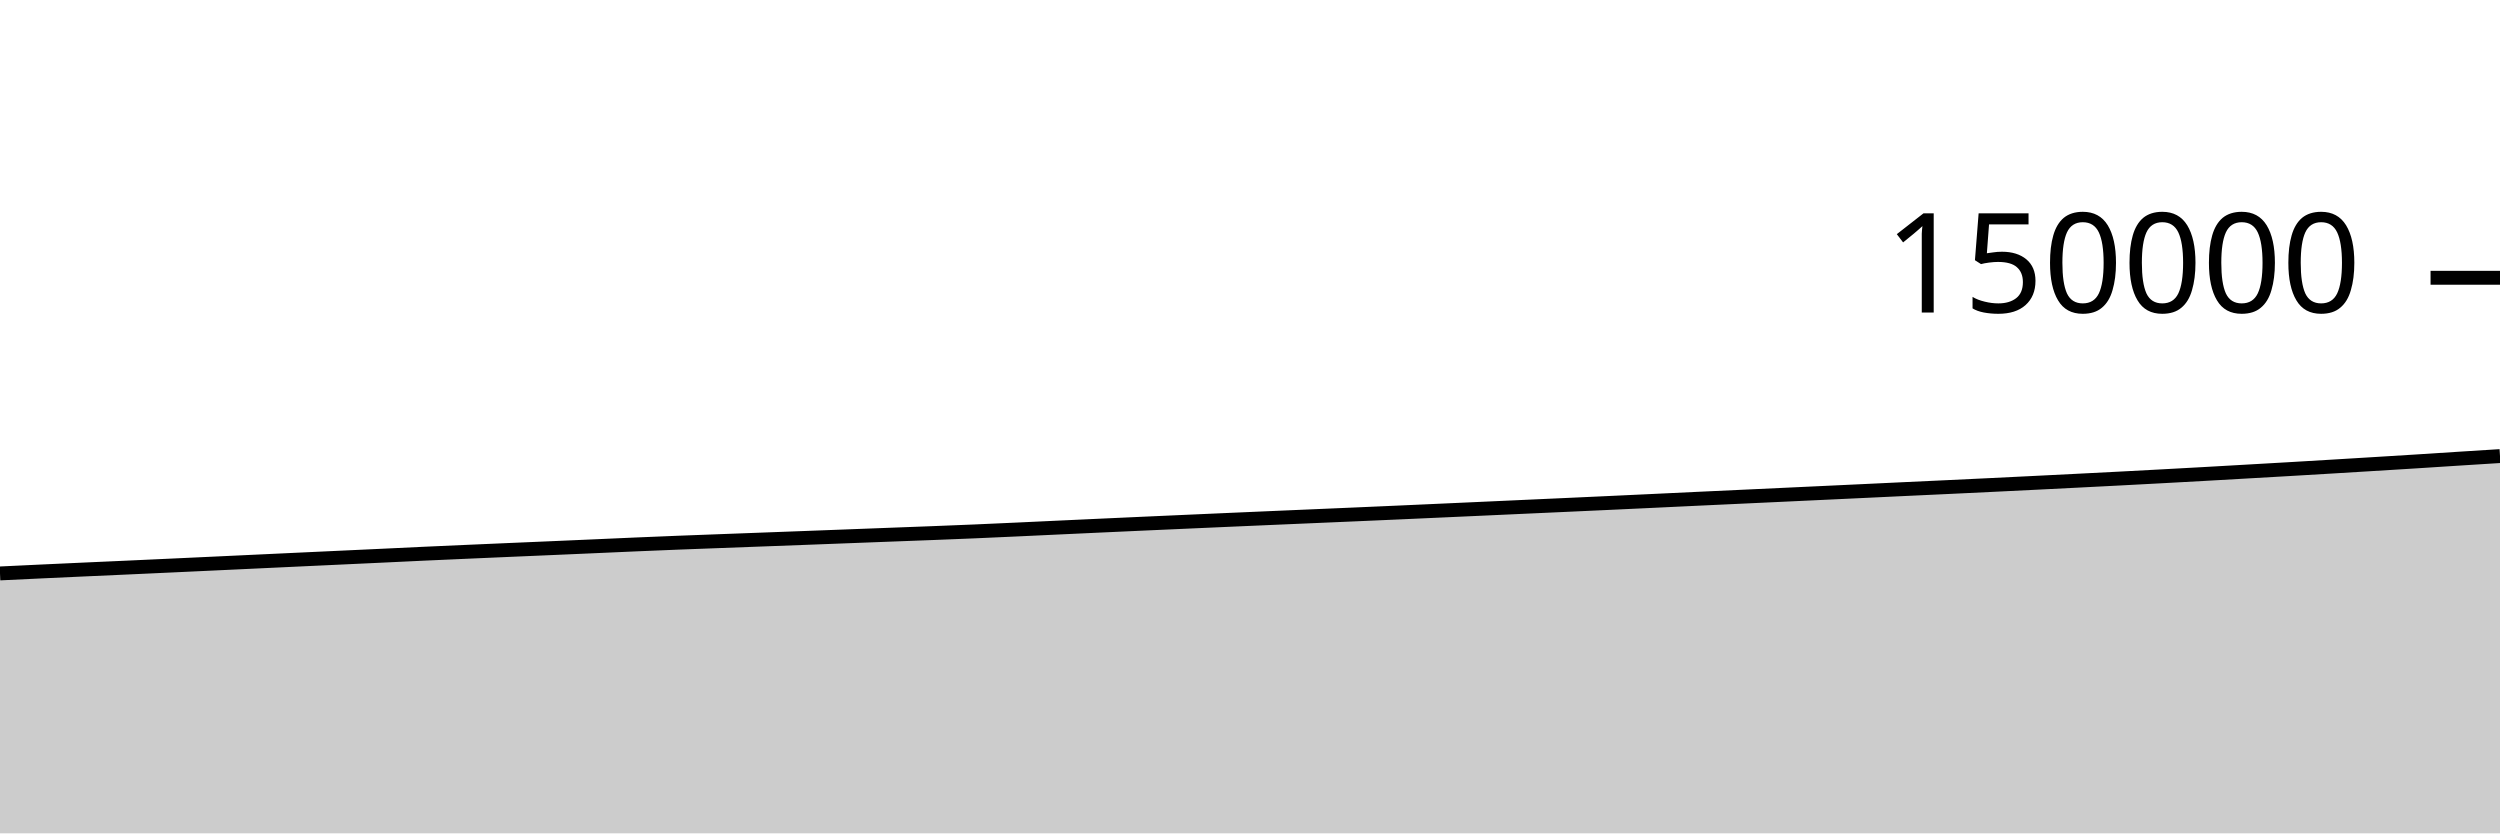
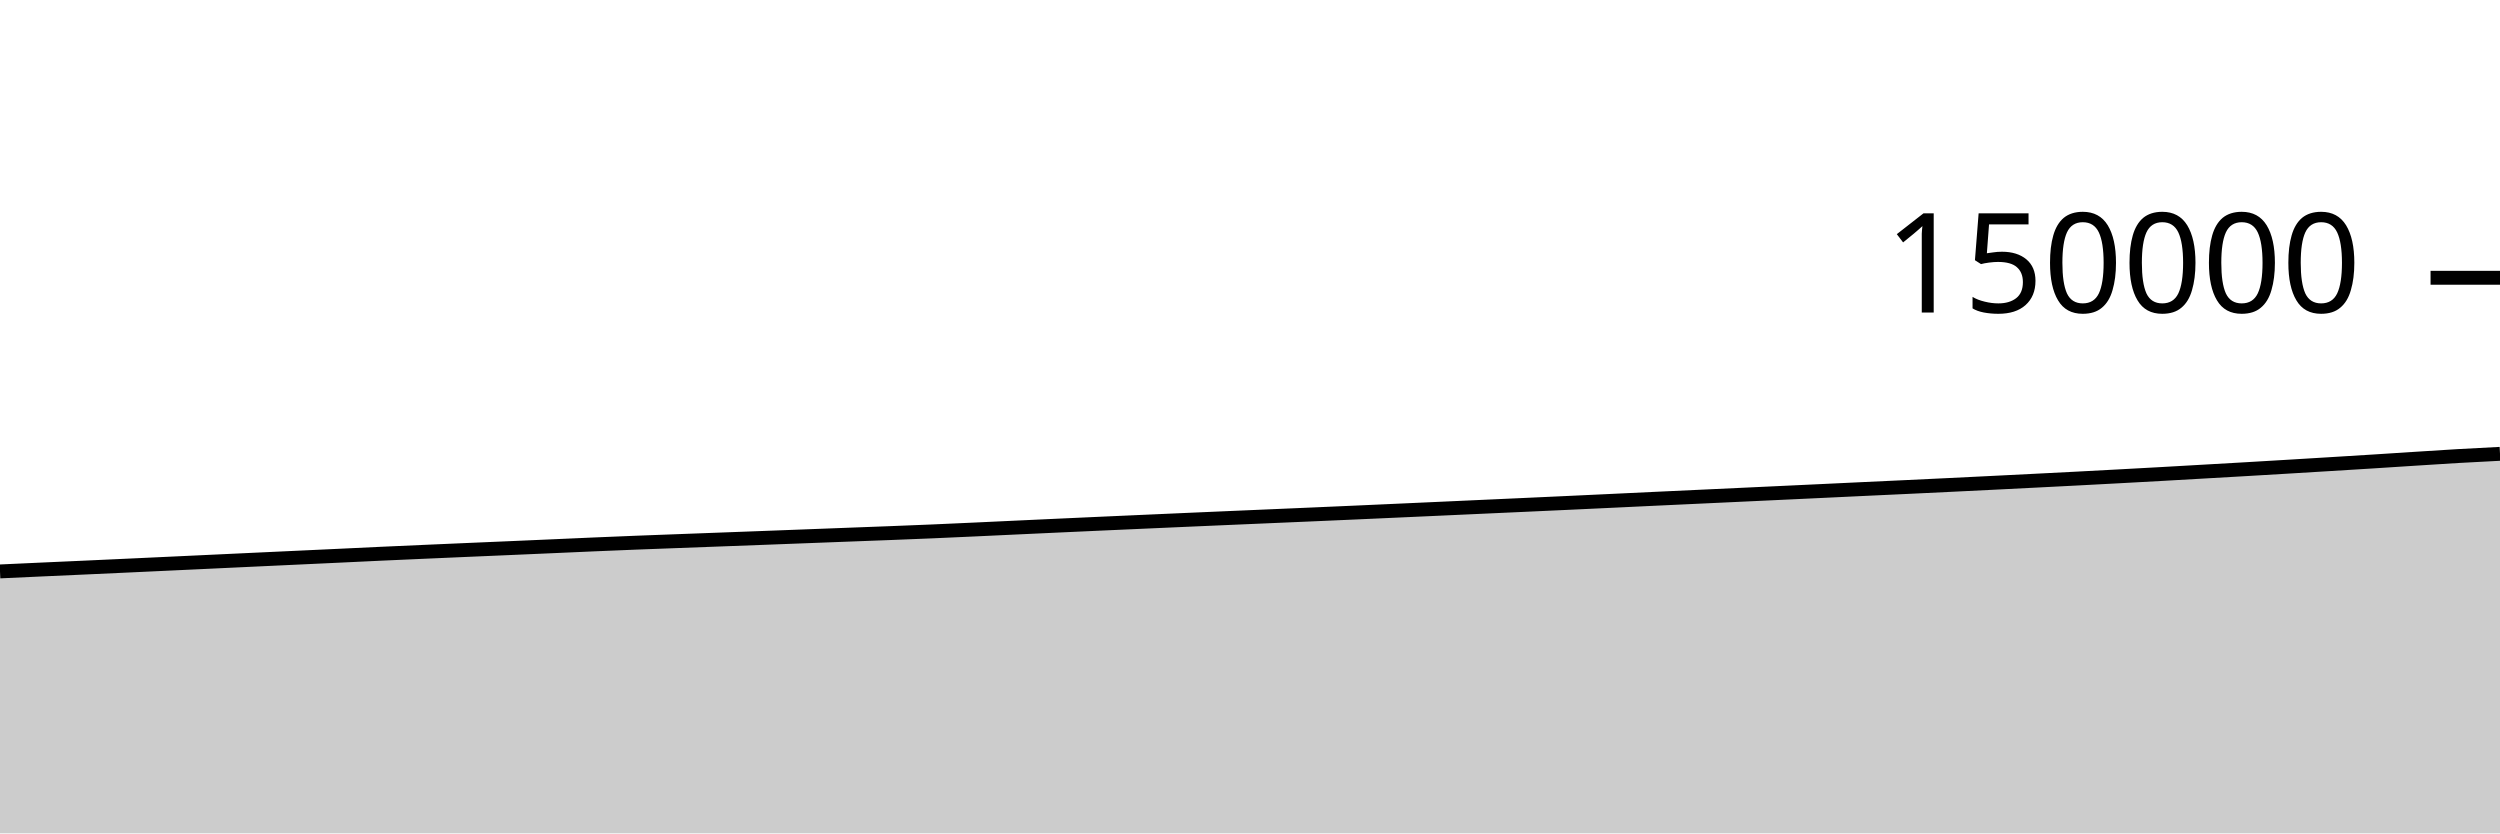
<svg xmlns="http://www.w3.org/2000/svg" viewBox="0 0 180 60">
  <g transform="translate(0,20)">
-     <path class="area" fill="rgba(0, 0, 0, 0.2)" d="M0,21.287C1.017,21.239,2.034,21.19,3.051,21.142C4.068,21.095,5.085,21.048,6.102,21.002C7.119,20.956,8.136,20.911,9.153,20.865C10.169,20.818,11.186,20.772,12.203,20.725C13.22,20.678,14.237,20.631,15.254,20.583C16.271,20.536,17.288,20.488,18.305,20.44C19.322,20.393,20.339,20.345,21.356,20.297C22.373,20.25,23.39,20.203,24.407,20.155C25.424,20.108,26.441,20.06,27.458,20.013C28.475,19.965,29.492,19.915,30.508,19.868C31.525,19.822,32.542,19.777,33.559,19.732C34.576,19.687,35.593,19.643,36.61,19.599C37.627,19.555,38.644,19.512,39.661,19.468C40.678,19.424,41.695,19.38,42.712,19.335C43.729,19.29,44.746,19.244,45.763,19.2C46.78,19.157,47.797,19.114,48.814,19.074C49.831,19.033,50.847,18.997,51.864,18.959C52.881,18.921,53.898,18.883,54.915,18.845C55.932,18.807,56.949,18.769,57.966,18.731C58.983,18.693,60,18.654,61.017,18.615C62.034,18.577,63.051,18.538,64.068,18.499C65.085,18.461,66.102,18.424,67.119,18.384C68.136,18.344,69.153,18.304,70.169,18.261C71.186,18.217,72.203,18.17,73.22,18.124C74.237,18.077,75.254,18.028,76.271,17.981C77.288,17.934,78.305,17.886,79.322,17.84C80.339,17.793,81.356,17.747,82.373,17.701C83.39,17.655,84.407,17.61,85.424,17.565C86.441,17.52,87.458,17.475,88.475,17.43C89.492,17.386,90.508,17.341,91.525,17.297C92.542,17.252,93.559,17.209,94.576,17.166C95.593,17.122,96.61,17.079,97.627,17.035C98.644,16.991,99.661,16.946,100.678,16.901C101.695,16.856,102.712,16.81,103.729,16.764C104.746,16.718,105.763,16.672,106.78,16.626C107.797,16.58,108.814,16.533,109.831,16.487C110.847,16.441,111.864,16.395,112.881,16.349C113.898,16.303,114.915,16.256,115.932,16.209C116.949,16.162,117.966,16.114,118.983,16.066C120,16.018,121.017,15.969,122.034,15.921C123.051,15.874,124.068,15.827,125.085,15.779C126.102,15.732,127.119,15.685,128.136,15.637C129.153,15.59,130.169,15.542,131.186,15.494C132.203,15.446,133.22,15.399,134.237,15.351C135.254,15.303,136.271,15.253,137.288,15.206C138.305,15.158,139.322,15.112,140.339,15.064C141.356,15.016,142.373,14.967,143.39,14.918C144.407,14.868,145.424,14.818,146.441,14.768C147.458,14.717,148.475,14.667,149.492,14.615C150.508,14.564,151.525,14.512,152.542,14.459C153.559,14.406,154.576,14.352,155.593,14.297C156.61,14.242,157.627,14.187,158.644,14.13C159.661,14.073,160.678,14.014,161.695,13.956C162.712,13.898,163.729,13.84,164.746,13.781C165.763,13.722,166.78,13.661,167.797,13.6C168.814,13.539,169.831,13.477,170.847,13.415C171.864,13.353,172.881,13.291,173.898,13.227C174.915,13.163,175.932,13.095,176.949,13.03C177.966,12.965,178.983,12.901,180,12.838L180,40C178.983,40,177.966,40,176.949,40C175.932,40,174.915,40,173.898,40C172.881,40,171.864,40,170.847,40C169.831,40,168.814,40,167.797,40C166.78,40,165.763,40,164.746,40C163.729,40,162.712,40,161.695,40C160.678,40,159.661,40,158.644,40C157.627,40,156.61,40,155.593,40C154.576,40,153.559,40,152.542,40C151.525,40,150.508,40,149.492,40C148.475,40,147.458,40,146.441,40C145.424,40,144.407,40,143.39,40C142.373,40,141.356,40,140.339,40C139.322,40,138.305,40,137.288,40C136.271,40,135.254,40,134.237,40C133.22,40,132.203,40,131.186,40C130.169,40,129.153,40,128.136,40C127.119,40,126.102,40,125.085,40C124.068,40,123.051,40,122.034,40C121.017,40,120,40,118.983,40C117.966,40,116.949,40,115.932,40C114.915,40,113.898,40,112.881,40C111.864,40,110.847,40,109.831,40C108.814,40,107.797,40,106.78,40C105.763,40,104.746,40,103.729,40C102.712,40,101.695,40,100.678,40C99.661,40,98.644,40,97.627,40C96.61,40,95.593,40,94.576,40C93.559,40,92.542,40,91.525,40C90.508,40,89.492,40,88.475,40C87.458,40,86.441,40,85.424,40C84.407,40,83.39,40,82.373,40C81.356,40,80.339,40,79.322,40C78.305,40,77.288,40,76.271,40C75.254,40,74.237,40,73.22,40C72.203,40,71.186,40,70.169,40C69.153,40,68.136,40,67.119,40C66.102,40,65.085,40,64.068,40C63.051,40,62.034,40,61.017,40C60,40,58.983,40,57.966,40C56.949,40,55.932,40,54.915,40C53.898,40,52.881,40,51.864,40C50.847,40,49.831,40,48.814,40C47.797,40,46.78,40,45.763,40C44.746,40,43.729,40,42.712,40C41.695,40,40.678,40,39.661,40C38.644,40,37.627,40,36.61,40C35.593,40,34.576,40,33.559,40C32.542,40,31.525,40,30.508,40C29.492,40,28.475,40,27.458,40C26.441,40,25.424,40,24.407,40C23.39,40,22.373,40,21.356,40C20.339,40,19.322,40,18.305,40C17.288,40,16.271,40,15.254,40C14.237,40,13.22,40,12.203,40C11.186,40,10.169,40,9.153,40C8.136,40,7.119,40,6.102,40C5.085,40,4.068,40,3.051,40C2.034,40,1.017,40,0,40Z" />
-     <path class="line" stroke="black" fill="none" d="M0,21.287C1.017,21.239,2.034,21.19,3.051,21.142C4.068,21.095,5.085,21.048,6.102,21.002C7.119,20.956,8.136,20.911,9.153,20.865C10.169,20.818,11.186,20.772,12.203,20.725C13.22,20.678,14.237,20.631,15.254,20.583C16.271,20.536,17.288,20.488,18.305,20.44C19.322,20.393,20.339,20.345,21.356,20.297C22.373,20.25,23.39,20.203,24.407,20.155C25.424,20.108,26.441,20.06,27.458,20.013C28.475,19.965,29.492,19.915,30.508,19.868C31.525,19.822,32.542,19.777,33.559,19.732C34.576,19.687,35.593,19.643,36.61,19.599C37.627,19.555,38.644,19.512,39.661,19.468C40.678,19.424,41.695,19.38,42.712,19.335C43.729,19.29,44.746,19.244,45.763,19.2C46.78,19.157,47.797,19.114,48.814,19.074C49.831,19.033,50.847,18.997,51.864,18.959C52.881,18.921,53.898,18.883,54.915,18.845C55.932,18.807,56.949,18.769,57.966,18.731C58.983,18.693,60,18.654,61.017,18.615C62.034,18.577,63.051,18.538,64.068,18.499C65.085,18.461,66.102,18.424,67.119,18.384C68.136,18.344,69.153,18.304,70.169,18.261C71.186,18.217,72.203,18.17,73.22,18.124C74.237,18.077,75.254,18.028,76.271,17.981C77.288,17.934,78.305,17.886,79.322,17.84C80.339,17.793,81.356,17.747,82.373,17.701C83.39,17.655,84.407,17.61,85.424,17.565C86.441,17.52,87.458,17.475,88.475,17.43C89.492,17.386,90.508,17.341,91.525,17.297C92.542,17.252,93.559,17.209,94.576,17.166C95.593,17.122,96.61,17.079,97.627,17.035C98.644,16.991,99.661,16.946,100.678,16.901C101.695,16.856,102.712,16.81,103.729,16.764C104.746,16.718,105.763,16.672,106.78,16.626C107.797,16.58,108.814,16.533,109.831,16.487C110.847,16.441,111.864,16.395,112.881,16.349C113.898,16.303,114.915,16.256,115.932,16.209C116.949,16.162,117.966,16.114,118.983,16.066C120,16.018,121.017,15.969,122.034,15.921C123.051,15.874,124.068,15.827,125.085,15.779C126.102,15.732,127.119,15.685,128.136,15.637C129.153,15.59,130.169,15.542,131.186,15.494C132.203,15.446,133.22,15.399,134.237,15.351C135.254,15.303,136.271,15.253,137.288,15.206C138.305,15.158,139.322,15.112,140.339,15.064C141.356,15.016,142.373,14.967,143.39,14.918C144.407,14.868,145.424,14.818,146.441,14.768C147.458,14.717,148.475,14.667,149.492,14.615C150.508,14.564,151.525,14.512,152.542,14.459C153.559,14.406,154.576,14.352,155.593,14.297C156.61,14.242,157.627,14.187,158.644,14.13C159.661,14.073,160.678,14.014,161.695,13.956C162.712,13.898,163.729,13.84,164.746,13.781C165.763,13.722,166.78,13.661,167.797,13.6C168.814,13.539,169.831,13.477,170.847,13.415C171.864,13.353,172.881,13.291,173.898,13.227C174.915,13.163,175.932,13.095,176.949,13.03C177.966,12.965,178.983,12.901,180,12.838" />
+     <path class="area" fill="rgba(0, 0, 0, 0.2)" d="M0,21.142C1.017,21.095,2.034,21.048,3.051,21.002C4.068,20.956,5.085,20.911,6.102,20.865C7.119,20.818,8.136,20.772,9.153,20.725C10.169,20.678,11.186,20.631,12.203,20.583C13.22,20.536,14.237,20.488,15.254,20.44C16.271,20.393,17.288,20.345,18.305,20.297C19.322,20.25,20.339,20.203,21.356,20.155C22.373,20.108,23.39,20.06,24.407,20.013C25.424,19.965,26.441,19.915,27.458,19.868C28.475,19.822,29.492,19.777,30.508,19.732C31.525,19.687,32.542,19.643,33.559,19.599C34.576,19.555,35.593,19.512,36.61,19.468C37.627,19.424,38.644,19.38,39.661,19.335C40.678,19.29,41.695,19.244,42.712,19.2C43.729,19.157,44.746,19.114,45.763,19.074C46.78,19.033,47.797,18.997,48.814,18.959C49.831,18.921,50.847,18.883,51.864,18.845C52.881,18.807,53.898,18.769,54.915,18.731C55.932,18.693,56.949,18.654,57.966,18.615C58.983,18.577,60,18.538,61.017,18.499C62.034,18.461,63.051,18.424,64.068,18.384C65.085,18.344,66.102,18.304,67.119,18.261C68.136,18.217,69.153,18.17,70.169,18.124C71.186,18.077,72.203,18.028,73.22,17.981C74.237,17.934,75.254,17.886,76.271,17.84C77.288,17.793,78.305,17.747,79.322,17.701C80.339,17.655,81.356,17.61,82.373,17.565C83.39,17.52,84.407,17.475,85.424,17.43C86.441,17.386,87.458,17.341,88.475,17.297C89.492,17.252,90.508,17.209,91.525,17.166C92.542,17.122,93.559,17.079,94.576,17.035C95.593,16.991,96.61,16.946,97.627,16.901C98.644,16.856,99.661,16.81,100.678,16.764C101.695,16.718,102.712,16.672,103.729,16.626C104.746,16.58,105.763,16.533,106.78,16.487C107.797,16.441,108.814,16.395,109.831,16.349C110.847,16.303,111.864,16.256,112.881,16.209C113.898,16.162,114.915,16.114,115.932,16.066C116.949,16.018,117.966,15.969,118.983,15.921C120,15.874,121.017,15.827,122.034,15.779C123.051,15.732,124.068,15.685,125.085,15.637C126.102,15.59,127.119,15.542,128.136,15.494C129.153,15.446,130.169,15.399,131.186,15.351C132.203,15.303,133.22,15.253,134.237,15.206C135.254,15.158,136.271,15.112,137.288,15.064C138.305,15.016,139.322,14.967,140.339,14.918C141.356,14.868,142.373,14.818,143.39,14.768C144.407,14.717,145.424,14.667,146.441,14.615C147.458,14.564,148.475,14.512,149.492,14.459C150.508,14.406,151.525,14.352,152.542,14.297C153.559,14.242,154.576,14.187,155.593,14.13C156.61,14.073,157.627,14.014,158.644,13.956C159.661,13.898,160.678,13.84,161.695,13.781C162.712,13.722,163.729,13.661,164.746,13.6C165.763,13.539,166.78,13.477,167.797,13.415C168.814,13.353,169.831,13.291,170.847,13.227C171.864,13.163,172.881,13.095,173.898,13.03C174.915,12.965,175.932,12.897,176.949,12.838C177.966,12.779,178.983,12.727,180,12.676L180,40C178.983,40,177.966,40,176.949,40C175.932,40,174.915,40,173.898,40C172.881,40,171.864,40,170.847,40C169.831,40,168.814,40,167.797,40C166.78,40,165.763,40,164.746,40C163.729,40,162.712,40,161.695,40C160.678,40,159.661,40,158.644,40C157.627,40,156.61,40,155.593,40C154.576,40,153.559,40,152.542,40C151.525,40,150.508,40,149.492,40C148.475,40,147.458,40,146.441,40C145.424,40,144.407,40,143.39,40C142.373,40,141.356,40,140.339,40C139.322,40,138.305,40,137.288,40C136.271,40,135.254,40,134.237,40C133.22,40,132.203,40,131.186,40C130.169,40,129.153,40,128.136,40C127.119,40,126.102,40,125.085,40C124.068,40,123.051,40,122.034,40C121.017,40,120,40,118.983,40C117.966,40,116.949,40,115.932,40C114.915,40,113.898,40,112.881,40C111.864,40,110.847,40,109.831,40C108.814,40,107.797,40,106.78,40C105.763,40,104.746,40,103.729,40C102.712,40,101.695,40,100.678,40C99.661,40,98.644,40,97.627,40C96.61,40,95.593,40,94.576,40C93.559,40,92.542,40,91.525,40C90.508,40,89.492,40,88.475,40C87.458,40,86.441,40,85.424,40C84.407,40,83.39,40,82.373,40C81.356,40,80.339,40,79.322,40C78.305,40,77.288,40,76.271,40C75.254,40,74.237,40,73.22,40C72.203,40,71.186,40,70.169,40C69.153,40,68.136,40,67.119,40C66.102,40,65.085,40,64.068,40C63.051,40,62.034,40,61.017,40C60,40,58.983,40,57.966,40C56.949,40,55.932,40,54.915,40C53.898,40,52.881,40,51.864,40C50.847,40,49.831,40,48.814,40C47.797,40,46.78,40,45.763,40C44.746,40,43.729,40,42.712,40C41.695,40,40.678,40,39.661,40C38.644,40,37.627,40,36.61,40C35.593,40,34.576,40,33.559,40C32.542,40,31.525,40,30.508,40C29.492,40,28.475,40,27.458,40C26.441,40,25.424,40,24.407,40C23.39,40,22.373,40,21.356,40C20.339,40,19.322,40,18.305,40C17.288,40,16.271,40,15.254,40C14.237,40,13.22,40,12.203,40C11.186,40,10.169,40,9.153,40C8.136,40,7.119,40,6.102,40C5.085,40,4.068,40,3.051,40C2.034,40,1.017,40,0,40Z" />
+     <path class="line" stroke="black" fill="none" d="M0,21.142C1.017,21.095,2.034,21.048,3.051,21.002C4.068,20.956,5.085,20.911,6.102,20.865C7.119,20.818,8.136,20.772,9.153,20.725C10.169,20.678,11.186,20.631,12.203,20.583C13.22,20.536,14.237,20.488,15.254,20.44C16.271,20.393,17.288,20.345,18.305,20.297C19.322,20.25,20.339,20.203,21.356,20.155C22.373,20.108,23.39,20.06,24.407,20.013C25.424,19.965,26.441,19.915,27.458,19.868C28.475,19.822,29.492,19.777,30.508,19.732C31.525,19.687,32.542,19.643,33.559,19.599C34.576,19.555,35.593,19.512,36.61,19.468C37.627,19.424,38.644,19.38,39.661,19.335C40.678,19.29,41.695,19.244,42.712,19.2C43.729,19.157,44.746,19.114,45.763,19.074C46.78,19.033,47.797,18.997,48.814,18.959C49.831,18.921,50.847,18.883,51.864,18.845C52.881,18.807,53.898,18.769,54.915,18.731C55.932,18.693,56.949,18.654,57.966,18.615C58.983,18.577,60,18.538,61.017,18.499C62.034,18.461,63.051,18.424,64.068,18.384C65.085,18.344,66.102,18.304,67.119,18.261C68.136,18.217,69.153,18.17,70.169,18.124C71.186,18.077,72.203,18.028,73.22,17.981C74.237,17.934,75.254,17.886,76.271,17.84C77.288,17.793,78.305,17.747,79.322,17.701C80.339,17.655,81.356,17.61,82.373,17.565C83.39,17.52,84.407,17.475,85.424,17.43C86.441,17.386,87.458,17.341,88.475,17.297C89.492,17.252,90.508,17.209,91.525,17.166C92.542,17.122,93.559,17.079,94.576,17.035C95.593,16.991,96.61,16.946,97.627,16.901C98.644,16.856,99.661,16.81,100.678,16.764C101.695,16.718,102.712,16.672,103.729,16.626C104.746,16.58,105.763,16.533,106.78,16.487C107.797,16.441,108.814,16.395,109.831,16.349C110.847,16.303,111.864,16.256,112.881,16.209C113.898,16.162,114.915,16.114,115.932,16.066C116.949,16.018,117.966,15.969,118.983,15.921C120,15.874,121.017,15.827,122.034,15.779C123.051,15.732,124.068,15.685,125.085,15.637C126.102,15.59,127.119,15.542,128.136,15.494C129.153,15.446,130.169,15.399,131.186,15.351C132.203,15.303,133.22,15.253,134.237,15.206C135.254,15.158,136.271,15.112,137.288,15.064C138.305,15.016,139.322,14.967,140.339,14.918C141.356,14.868,142.373,14.818,143.39,14.768C144.407,14.717,145.424,14.667,146.441,14.615C147.458,14.564,148.475,14.512,149.492,14.459C150.508,14.406,151.525,14.352,152.542,14.297C153.559,14.242,154.576,14.187,155.593,14.13C156.61,14.073,157.627,14.014,158.644,13.956C159.661,13.898,160.678,13.84,161.695,13.781C162.712,13.722,163.729,13.661,164.746,13.6C165.763,13.539,166.78,13.477,167.797,13.415C168.814,13.353,169.831,13.291,170.847,13.227C171.864,13.163,172.881,13.095,173.898,13.03C174.915,12.965,175.932,12.897,176.949,12.838C177.966,12.779,178.983,12.727,180,12.676" />
    <path class="axis-ceiling" stroke-width="1" stroke="black" fill="none" d="M175,0L180,0" />
    <text class="axis-ceiling-label" font-family="sans-serif" text-anchor="end" font-size="10px" x="170" y="2.5">150000</text>
  </g>
</svg>
